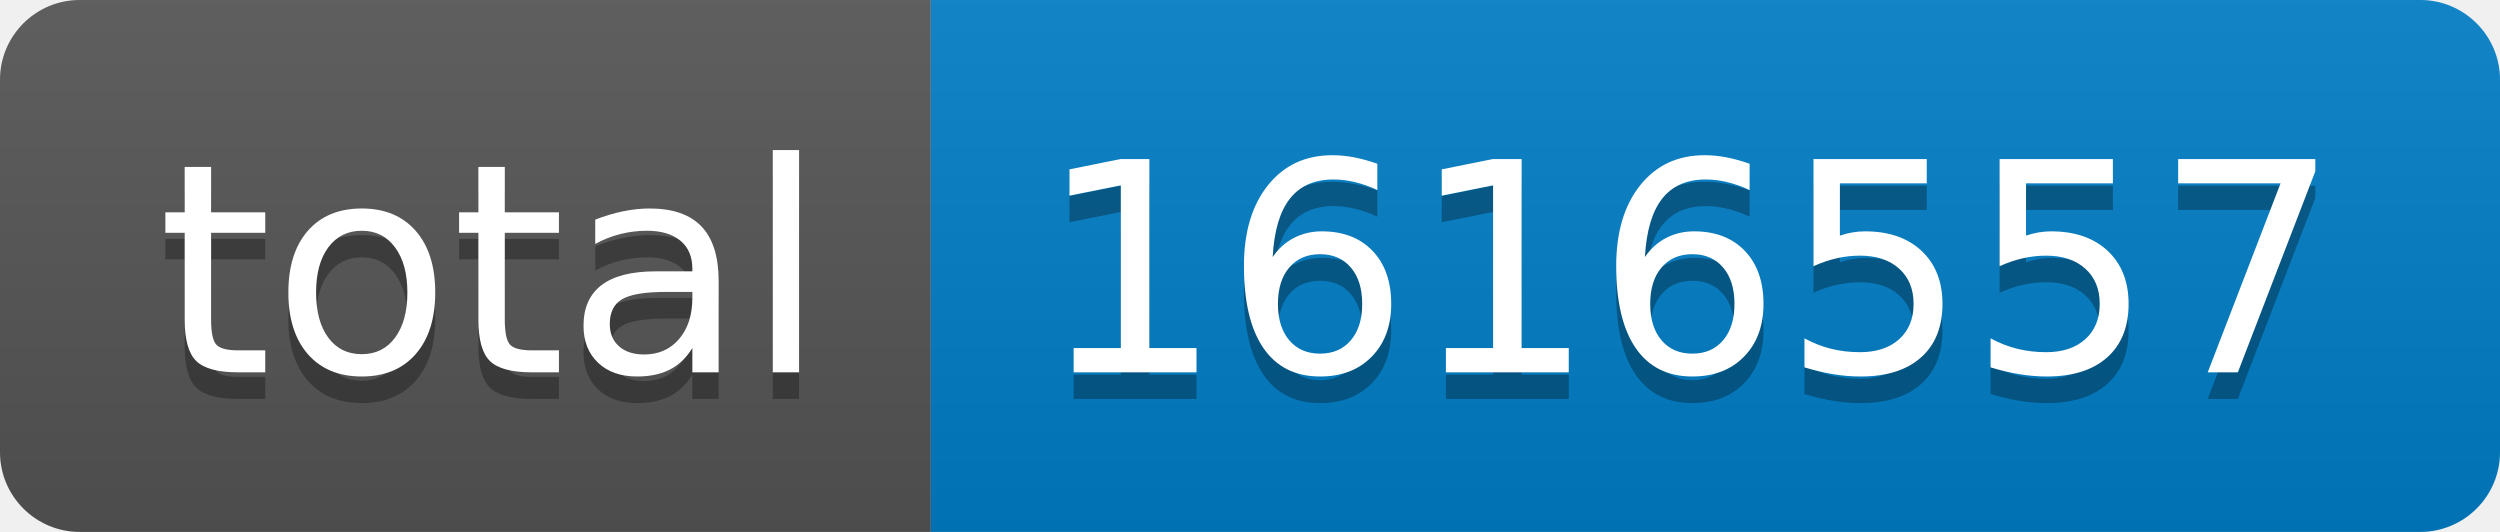
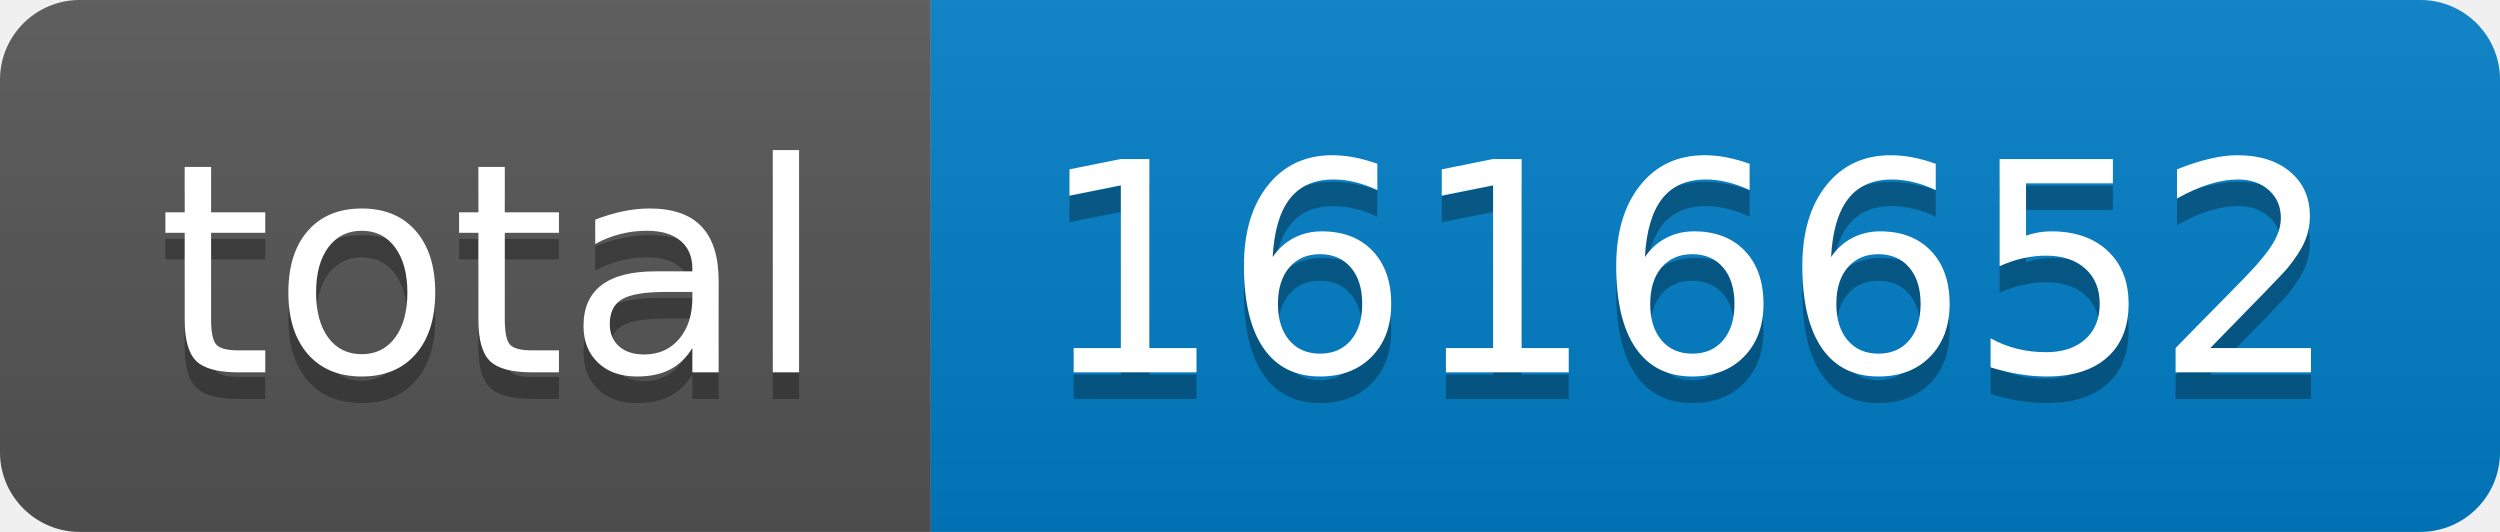
- <svg xmlns="http://www.w3.org/2000/svg" width="94" height="20" role="img" aria-label="total: 1616557">
+ <svg xmlns="http://www.w3.org/2000/svg" width="94" height="20" role="img" aria-label="total: 1616652">
  <linearGradient id="s" x2="0" y2="100%">
    <stop offset="0" stop-color="#bbb" stop-opacity=".1" />
    <stop offset="1" stop-opacity=".1" />
  </linearGradient>
  <clipPath id="r">
    <rect width="94" height="20" rx="3" fill="#fff" />
  </clipPath>
  <g clip-path="url(#r)">
    <rect width="35" height="20" fill="#555" />
    <rect x="35" width="59" height="20" fill="#007ec6" />
    <rect width="94" height="20" fill="url(#s)" />
  </g>
  <g fill="#fff" text-anchor="middle" font-family="Verdana,Geneva,DejaVu Sans,sans-serif" text-rendering="geometricPrecision" font-size="110">
    <text aria-hidden="true" x="185" y="150" fill="#010101" fill-opacity=".3" transform="scale(.1)" textLength="250">total</text>
    <text x="185" y="140" transform="scale(.1)" fill="#fff" textLength="250">total</text>
-     <text aria-hidden="true" x="635" y="150" fill="#010101" fill-opacity=".3" transform="scale(.1)" textLength="490">1616557</text>
-     <text x="635" y="140" transform="scale(.1)" fill="#fff" textLength="490">1616557</text>
+     <text aria-hidden="true" x="635" y="150" fill="#010101" fill-opacity=".3" transform="scale(.1)" textLength="490">1616652</text>
+     <text x="635" y="140" transform="scale(.1)" fill="#fff" textLength="490">1616652</text>
  </g>
</svg>
